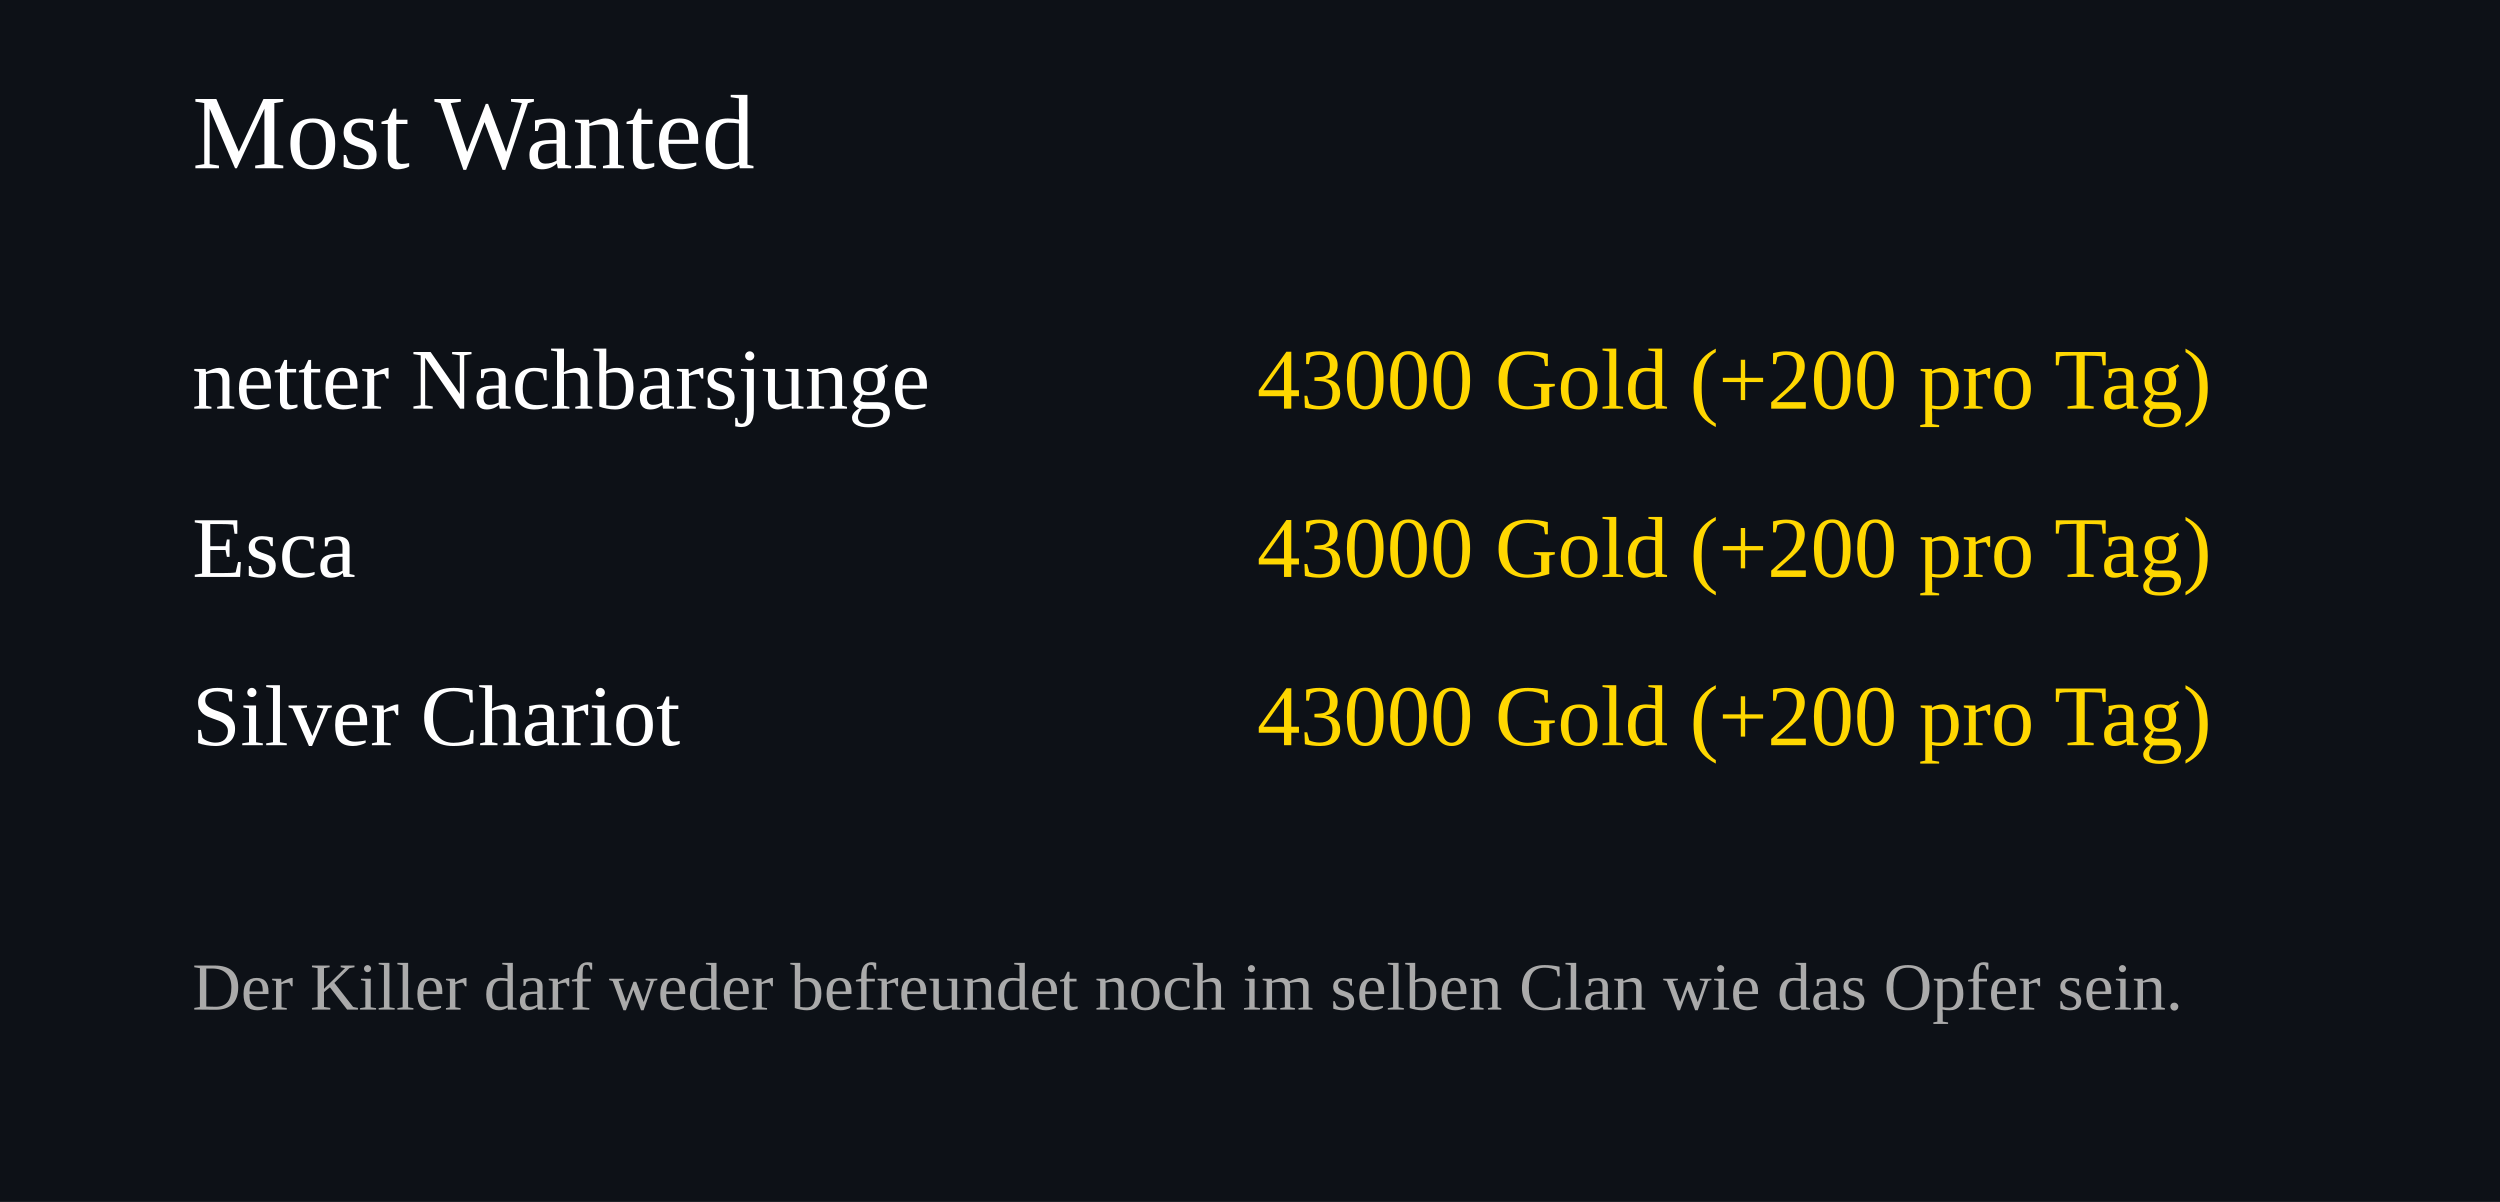
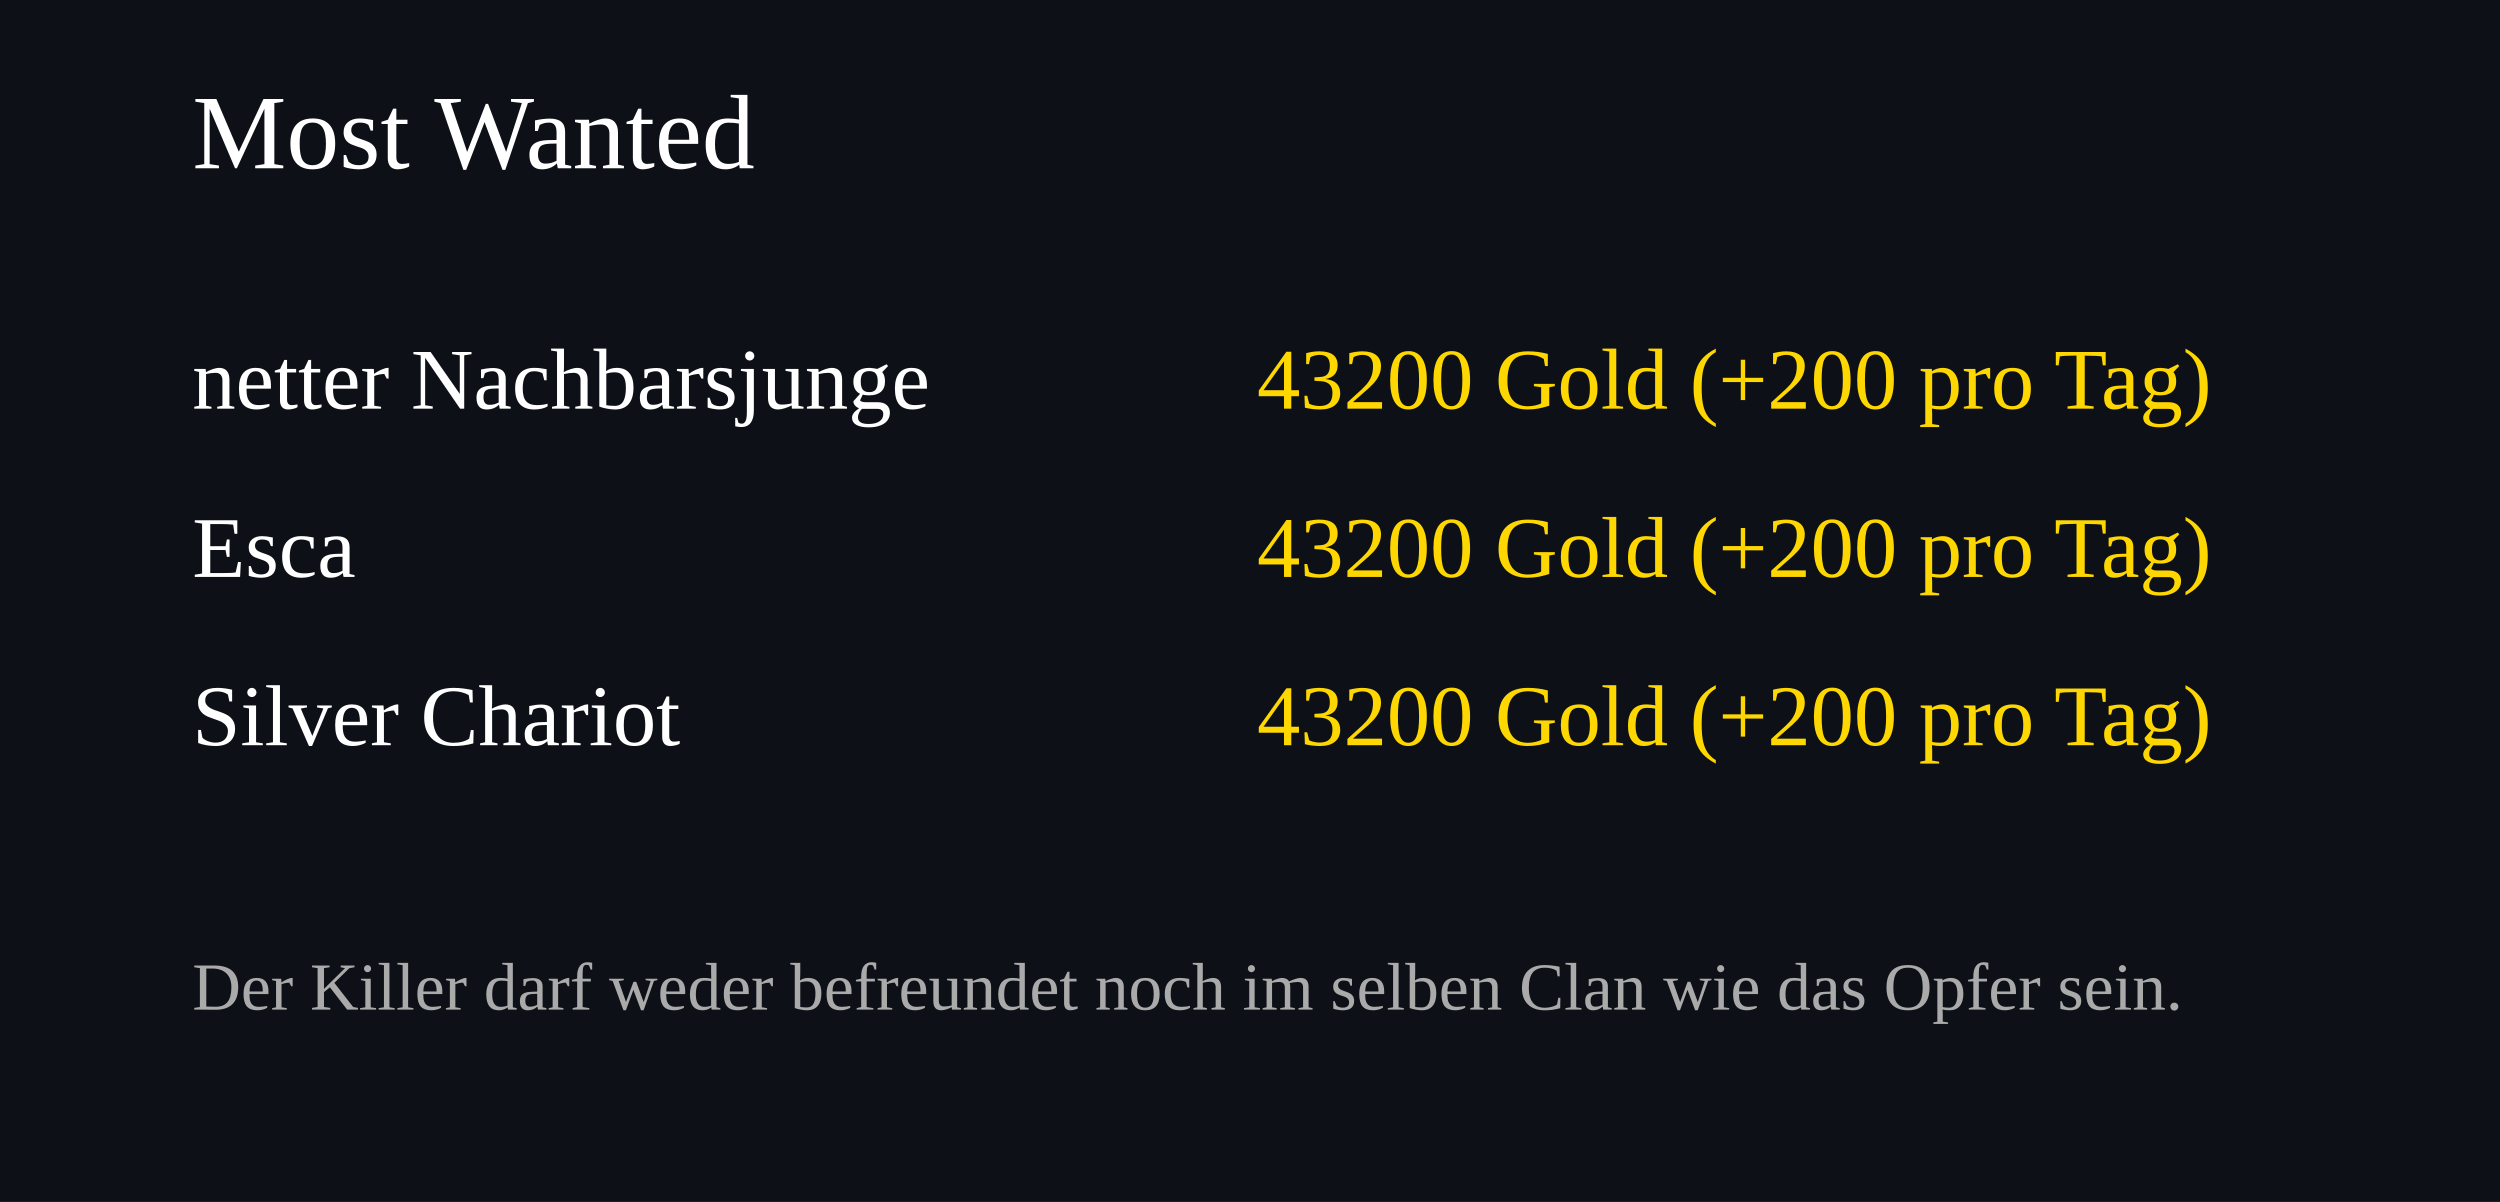
<svg xmlns="http://www.w3.org/2000/svg" width="520" height="250">
  <rect width="100%" height="100%" fill="#0d1117" />
  <text x="40" y="35" font-size="22" fill="#ffffff">Most Wanted</text>
  <text x="40" y="85" font-size="18" fill="#ffffff">netter Nachbarsjunge</text>
  <text x="460" y="85" font-size="18" fill="#FFD700" text-anchor="end">
-     43000 Gold (+200 pro Tag)
+     43200 Gold (+200 pro Tag)
  </text>
  <text x="40" y="120" font-size="18" fill="#ffffff">Esca</text>
  <text x="460" y="120" font-size="18" fill="#FFD700" text-anchor="end">
-     43000 Gold (+200 pro Tag)
+     43200 Gold (+200 pro Tag)
  </text>
  <text x="40" y="155" font-size="18" fill="#ffffff">Silver Chariot</text>
  <text x="460" y="155" font-size="18" fill="#FFD700" text-anchor="end">
-     43000 Gold (+200 pro Tag)
+     43200 Gold (+200 pro Tag)
  </text>
  <text x="40" y="210" font-size="14" fill="#aaaaaa">
Der Killer darf weder befreundet noch im selben Clan wie das Opfer sein.
</text>
</svg>
